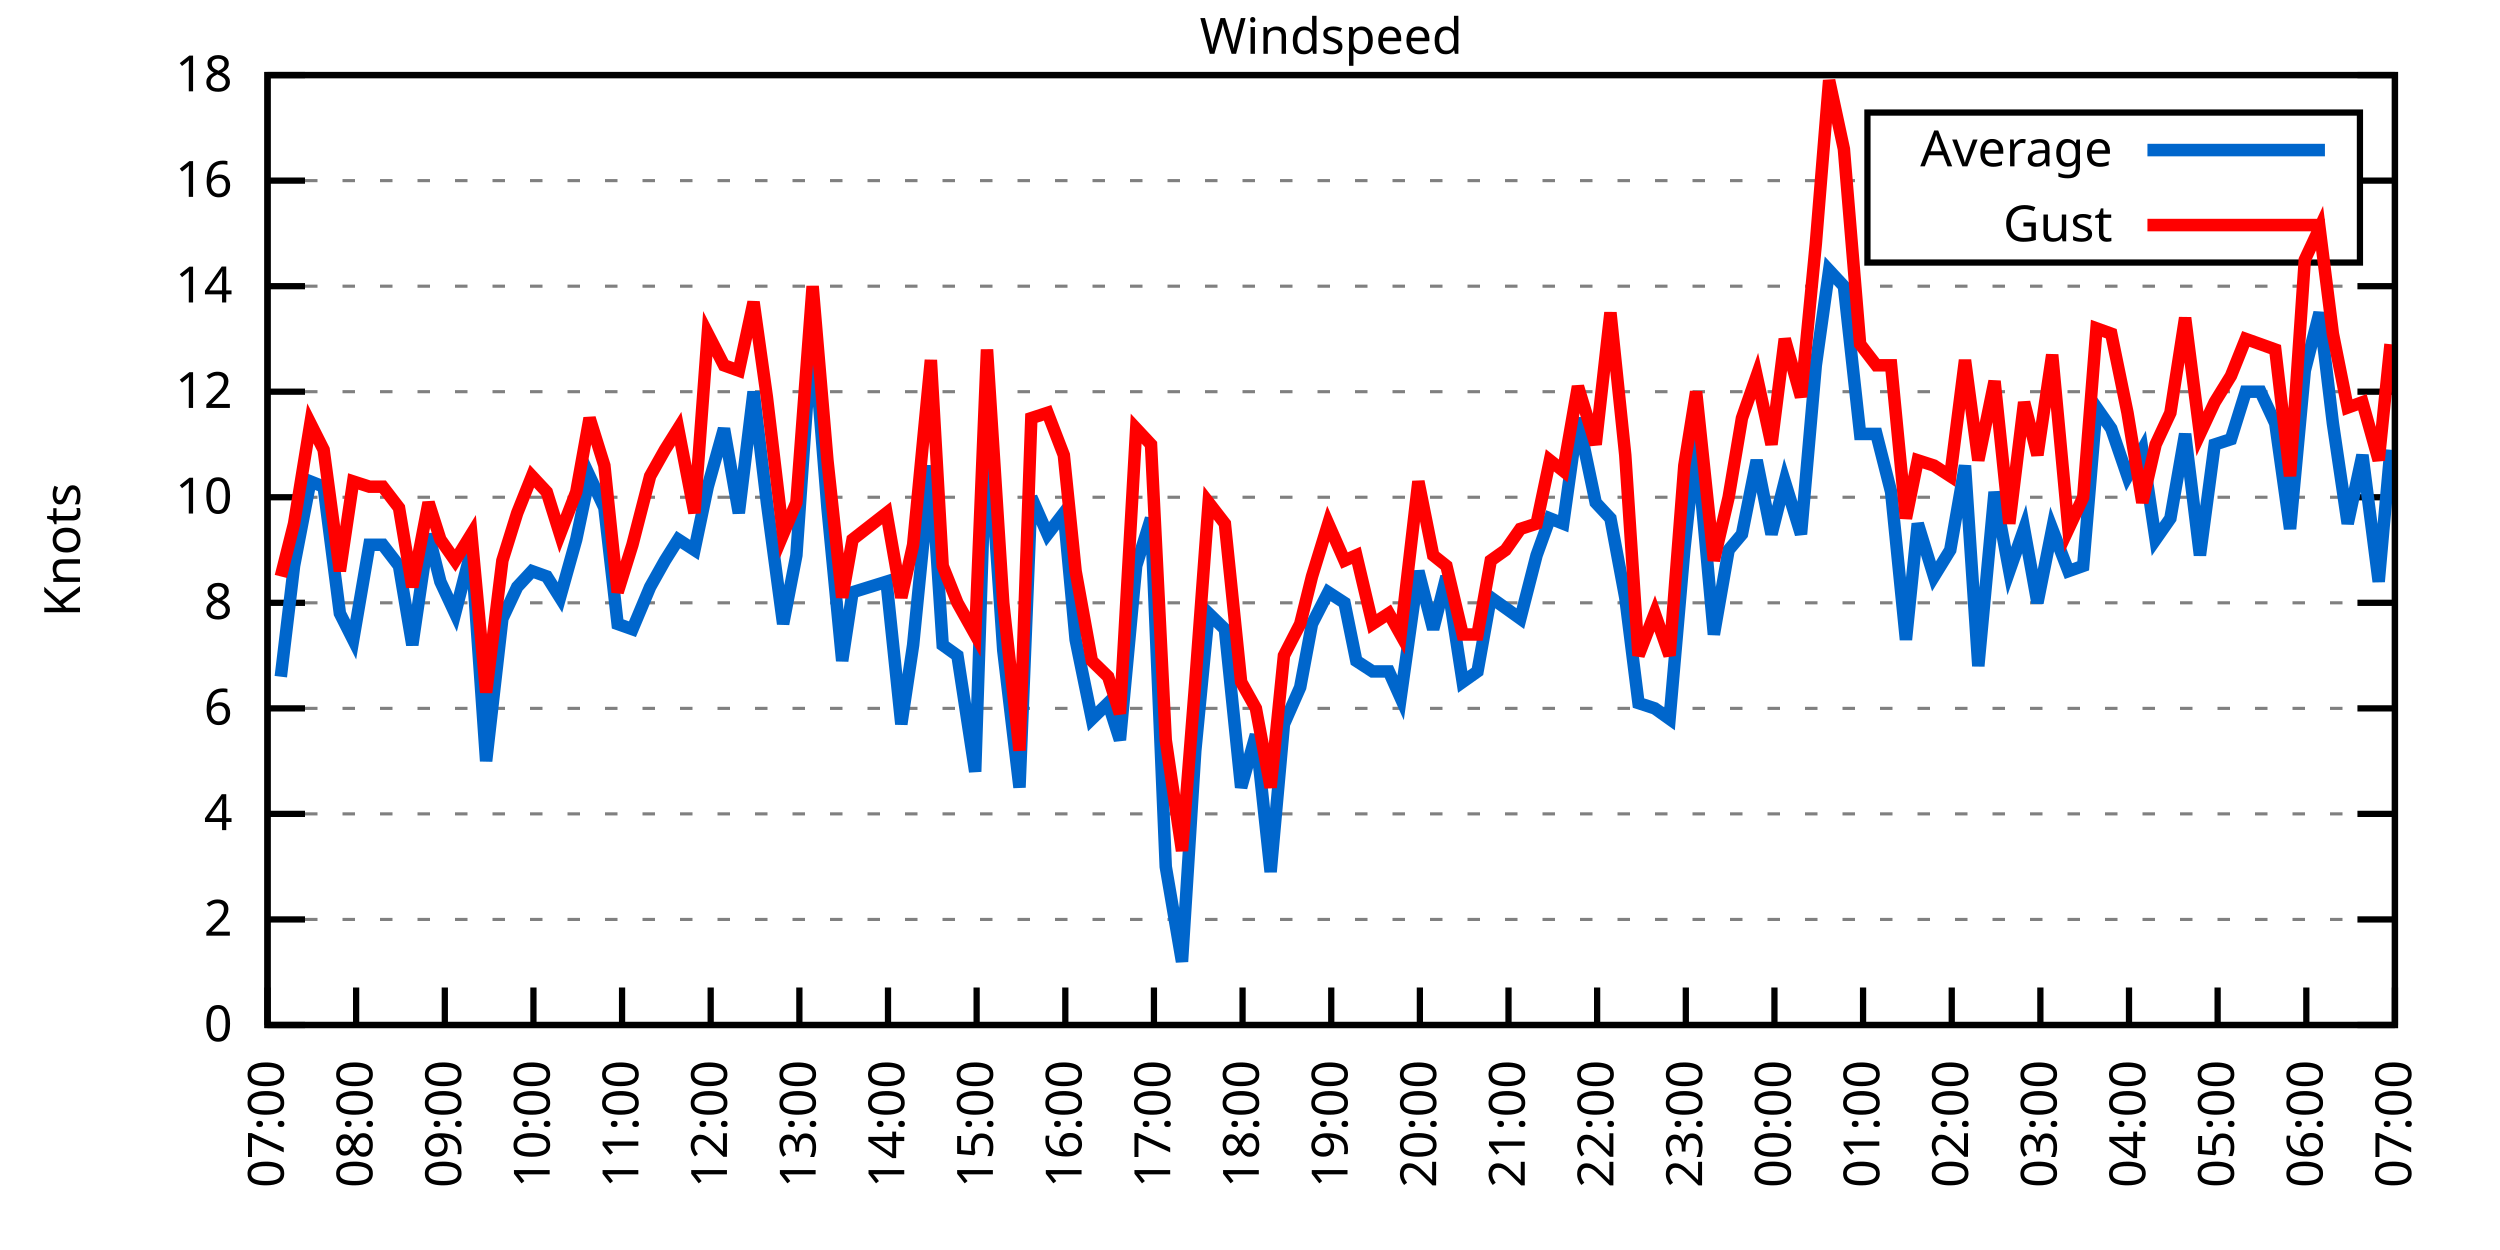
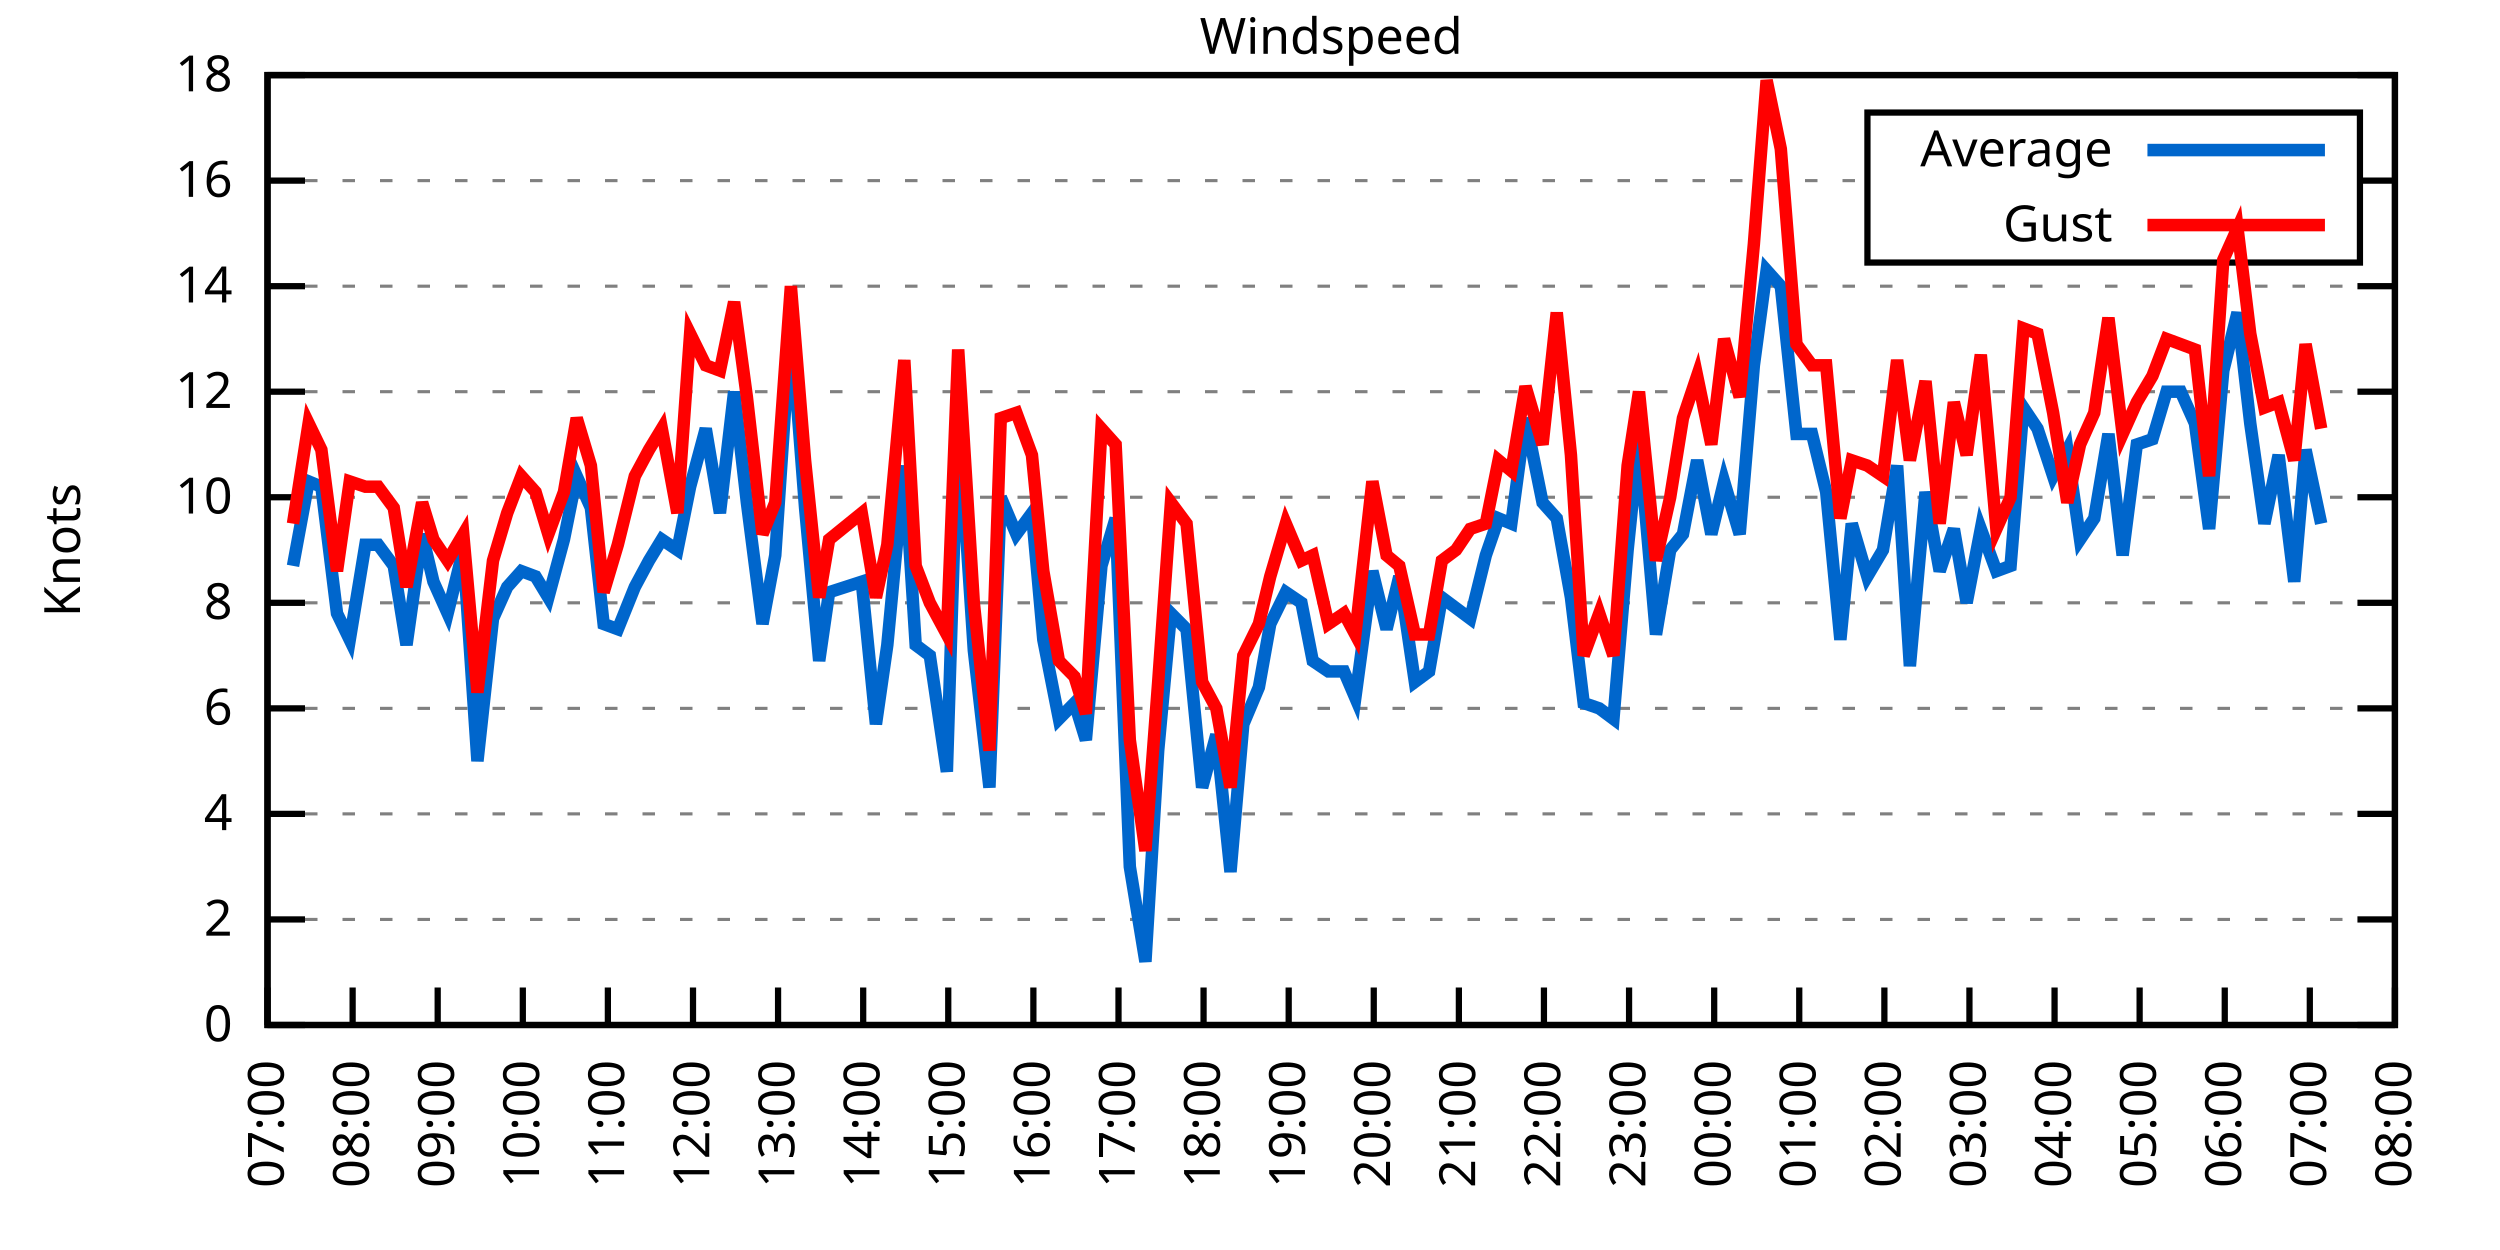
<svg xmlns="http://www.w3.org/2000/svg" xmlns:xlink="http://www.w3.org/1999/xlink" width="400" height="200" viewBox="0 0 400 200">
  <g id="gnuplot_canvas">
    <rect x="0" y="0" width="400" height="200" fill="none" />
    <defs>
      <circle id="gpDot" r="0.5" stroke-width="0.5" stroke="currentColor" />
      <path id="gpPt0" stroke-width="0.333" stroke="currentColor" d="M-1,0 h2 M0,-1 v2" />
      <path id="gpPt1" stroke-width="0.333" stroke="currentColor" d="M-1,-1 L1,1 M1,-1 L-1,1" />
      <path id="gpPt2" stroke-width="0.333" stroke="currentColor" d="M-1,0 L1,0 M0,-1 L0,1 M-1,-1 L1,1 M-1,1 L1,-1" />
      <rect id="gpPt3" stroke-width="0.333" stroke="currentColor" x="-1" y="-1" width="2" height="2" />
      <rect id="gpPt4" stroke-width="0.333" stroke="currentColor" fill="currentColor" x="-1" y="-1" width="2" height="2" />
      <circle id="gpPt5" stroke-width="0.333" stroke="currentColor" cx="0" cy="0" r="1" />
      <use xlink:href="#gpPt5" id="gpPt6" fill="currentColor" stroke="none" />
      <path id="gpPt7" stroke-width="0.333" stroke="currentColor" d="M0,-1.33 L-1.33,0.67 L1.33,0.67 z" />
      <use xlink:href="#gpPt7" id="gpPt8" fill="currentColor" stroke="none" />
      <use xlink:href="#gpPt7" id="gpPt9" stroke="currentColor" transform="rotate(180)" />
      <use xlink:href="#gpPt9" id="gpPt10" fill="currentColor" stroke="none" />
      <use xlink:href="#gpPt3" id="gpPt11" stroke="currentColor" transform="rotate(45)" />
      <use xlink:href="#gpPt11" id="gpPt12" fill="currentColor" stroke="none" />
      <path id="gpPt13" stroke-width="0.333" stroke="currentColor" d="M0,1.330 L1.265,0.411 L0.782,-1.067 L-0.782,-1.076 L-1.265,0.411 z" />
      <use xlink:href="#gpPt13" id="gpPt14" fill="currentColor" stroke="none" />
      <filter id="textbox" filterUnits="objectBoundingBox" x="0" y="0" height="1" width="1">
        <feFlood flood-color="white" flood-opacity="1" result="bgnd" />
        <feComposite in="SourceGraphic" in2="bgnd" operator="atop" />
      </filter>
      <filter id="greybox" filterUnits="objectBoundingBox" x="0" y="0" height="1" width="1">
        <feFlood flood-color="lightgrey" flood-opacity="1" result="grey" />
        <feComposite in="SourceGraphic" in2="grey" operator="atop" />
      </filter>
    </defs>
    <g fill="none" color="white" stroke="currentColor" stroke-width="1.00" stroke-linecap="butt" stroke-linejoin="miter">
</g>
    <g fill="none" color="black" stroke="currentColor" stroke-width="1.00" stroke-linecap="butt" stroke-linejoin="miter">
      <g stroke="none" shape-rendering="crispEdges">
        <polygon fill="rgb(255, 255, 255)" points="42.80,164.00 383.18,164.00 383.18,12.02 42.80,12.02 " />
      </g>
    </g>
    <g fill="none" color="black" stroke="currentColor" stroke-width="1.00" stroke-linecap="butt" stroke-linejoin="miter">
</g>
    <g fill="none" color="black" stroke="black" stroke-width="0.50" stroke-linecap="butt" stroke-linejoin="miter">
</g>
    <g fill="none" color="gray" stroke="currentColor" stroke-width="0.50" stroke-linecap="butt" stroke-linejoin="miter">
      <path stroke="gray" stroke-dasharray="2,4" class="gridline" d="M42.80,164.00 L383.19,164.00  " />
    </g>
    <g fill="none" color="gray" stroke="gray" stroke-width="1.00" stroke-linecap="butt" stroke-linejoin="miter">
</g>
    <g fill="none" color="black" stroke="currentColor" stroke-width="1.00" stroke-linecap="butt" stroke-linejoin="miter">
      <path stroke="black" d="M42.80,164.00 L48.80,164.00 M383.19,164.00 L377.19,164.00  " />
      <g transform="translate(37.20,166.60)" stroke="none" fill="black" font-family="Sans" font-size="8.00" text-anchor="end">
        <text>
          <tspan font-family="Sans"> 0</tspan>
        </text>
      </g>
    </g>
    <g fill="none" color="black" stroke="currentColor" stroke-width="1.00" stroke-linecap="butt" stroke-linejoin="miter">
</g>
    <g fill="none" color="black" stroke="black" stroke-width="0.50" stroke-linecap="butt" stroke-linejoin="miter">
</g>
    <g fill="none" color="gray" stroke="currentColor" stroke-width="0.50" stroke-linecap="butt" stroke-linejoin="miter">
      <path stroke="gray" stroke-dasharray="2,4" class="gridline" d="M42.80,147.11 L383.19,147.11  " />
    </g>
    <g fill="none" color="gray" stroke="gray" stroke-width="1.00" stroke-linecap="butt" stroke-linejoin="miter">
</g>
    <g fill="none" color="black" stroke="currentColor" stroke-width="1.00" stroke-linecap="butt" stroke-linejoin="miter">
      <path stroke="black" d="M42.80,147.11 L48.80,147.11 M383.19,147.11 L377.19,147.11  " />
      <g transform="translate(37.20,149.71)" stroke="none" fill="black" font-family="Sans" font-size="8.00" text-anchor="end">
        <text>
          <tspan font-family="Sans"> 2</tspan>
        </text>
      </g>
    </g>
    <g fill="none" color="black" stroke="currentColor" stroke-width="1.00" stroke-linecap="butt" stroke-linejoin="miter">
</g>
    <g fill="none" color="black" stroke="black" stroke-width="0.50" stroke-linecap="butt" stroke-linejoin="miter">
</g>
    <g fill="none" color="gray" stroke="currentColor" stroke-width="0.50" stroke-linecap="butt" stroke-linejoin="miter">
      <path stroke="gray" stroke-dasharray="2,4" class="gridline" d="M42.80,130.22 L383.19,130.22  " />
    </g>
    <g fill="none" color="gray" stroke="gray" stroke-width="1.00" stroke-linecap="butt" stroke-linejoin="miter">
</g>
    <g fill="none" color="black" stroke="currentColor" stroke-width="1.00" stroke-linecap="butt" stroke-linejoin="miter">
      <path stroke="black" d="M42.80,130.22 L48.80,130.22 M383.19,130.22 L377.19,130.22  " />
      <g transform="translate(37.20,132.82)" stroke="none" fill="black" font-family="Sans" font-size="8.00" text-anchor="end">
        <text>
          <tspan font-family="Sans"> 4</tspan>
        </text>
      </g>
    </g>
    <g fill="none" color="black" stroke="currentColor" stroke-width="1.00" stroke-linecap="butt" stroke-linejoin="miter">
</g>
    <g fill="none" color="black" stroke="black" stroke-width="0.50" stroke-linecap="butt" stroke-linejoin="miter">
</g>
    <g fill="none" color="gray" stroke="currentColor" stroke-width="0.50" stroke-linecap="butt" stroke-linejoin="miter">
      <path stroke="gray" stroke-dasharray="2,4" class="gridline" d="M42.80,113.34 L383.19,113.34  " />
    </g>
    <g fill="none" color="gray" stroke="gray" stroke-width="1.00" stroke-linecap="butt" stroke-linejoin="miter">
</g>
    <g fill="none" color="black" stroke="currentColor" stroke-width="1.00" stroke-linecap="butt" stroke-linejoin="miter">
      <path stroke="black" d="M42.80,113.34 L48.80,113.34 M383.19,113.34 L377.19,113.34  " />
      <g transform="translate(37.20,115.94)" stroke="none" fill="black" font-family="Sans" font-size="8.00" text-anchor="end">
        <text>
          <tspan font-family="Sans"> 6</tspan>
        </text>
      </g>
    </g>
    <g fill="none" color="black" stroke="currentColor" stroke-width="1.00" stroke-linecap="butt" stroke-linejoin="miter">
</g>
    <g fill="none" color="black" stroke="black" stroke-width="0.50" stroke-linecap="butt" stroke-linejoin="miter">
</g>
    <g fill="none" color="gray" stroke="currentColor" stroke-width="0.50" stroke-linecap="butt" stroke-linejoin="miter">
      <path stroke="gray" stroke-dasharray="2,4" class="gridline" d="M42.80,96.45 L383.19,96.45  " />
    </g>
    <g fill="none" color="gray" stroke="gray" stroke-width="1.00" stroke-linecap="butt" stroke-linejoin="miter">
</g>
    <g fill="none" color="black" stroke="currentColor" stroke-width="1.00" stroke-linecap="butt" stroke-linejoin="miter">
      <path stroke="black" d="M42.80,96.45 L48.80,96.45 M383.19,96.45 L377.19,96.45  " />
      <g transform="translate(37.20,99.05)" stroke="none" fill="black" font-family="Sans" font-size="8.00" text-anchor="end">
        <text>
          <tspan font-family="Sans"> 8</tspan>
        </text>
      </g>
    </g>
    <g fill="none" color="black" stroke="currentColor" stroke-width="1.00" stroke-linecap="butt" stroke-linejoin="miter">
</g>
    <g fill="none" color="black" stroke="black" stroke-width="0.50" stroke-linecap="butt" stroke-linejoin="miter">
</g>
    <g fill="none" color="gray" stroke="currentColor" stroke-width="0.50" stroke-linecap="butt" stroke-linejoin="miter">
      <path stroke="gray" stroke-dasharray="2,4" class="gridline" d="M42.80,79.56 L383.19,79.56  " />
    </g>
    <g fill="none" color="gray" stroke="gray" stroke-width="1.00" stroke-linecap="butt" stroke-linejoin="miter">
</g>
    <g fill="none" color="black" stroke="currentColor" stroke-width="1.00" stroke-linecap="butt" stroke-linejoin="miter">
      <path stroke="black" d="M42.80,79.56 L48.80,79.56 M383.19,79.56 L377.19,79.56  " />
      <g transform="translate(37.20,82.16)" stroke="none" fill="black" font-family="Sans" font-size="8.00" text-anchor="end">
        <text>
          <tspan font-family="Sans"> 10</tspan>
        </text>
      </g>
    </g>
    <g fill="none" color="black" stroke="currentColor" stroke-width="1.00" stroke-linecap="butt" stroke-linejoin="miter">
</g>
    <g fill="none" color="black" stroke="black" stroke-width="0.50" stroke-linecap="butt" stroke-linejoin="miter">
</g>
    <g fill="none" color="gray" stroke="currentColor" stroke-width="0.50" stroke-linecap="butt" stroke-linejoin="miter">
      <path stroke="gray" stroke-dasharray="2,4" class="gridline" d="M42.80,62.67 L383.19,62.67  " />
    </g>
    <g fill="none" color="gray" stroke="gray" stroke-width="1.00" stroke-linecap="butt" stroke-linejoin="miter">
</g>
    <g fill="none" color="black" stroke="currentColor" stroke-width="1.00" stroke-linecap="butt" stroke-linejoin="miter">
      <path stroke="black" d="M42.80,62.67 L48.80,62.67 M383.19,62.67 L377.19,62.67  " />
      <g transform="translate(37.20,65.27)" stroke="none" fill="black" font-family="Sans" font-size="8.00" text-anchor="end">
        <text>
          <tspan font-family="Sans"> 12</tspan>
        </text>
      </g>
    </g>
    <g fill="none" color="black" stroke="currentColor" stroke-width="1.00" stroke-linecap="butt" stroke-linejoin="miter">
</g>
    <g fill="none" color="black" stroke="black" stroke-width="0.50" stroke-linecap="butt" stroke-linejoin="miter">
</g>
    <g fill="none" color="gray" stroke="currentColor" stroke-width="0.50" stroke-linecap="butt" stroke-linejoin="miter">
      <path stroke="gray" stroke-dasharray="2,4" class="gridline" d="M42.80,45.79 L383.19,45.79  " />
    </g>
    <g fill="none" color="gray" stroke="gray" stroke-width="1.00" stroke-linecap="butt" stroke-linejoin="miter">
</g>
    <g fill="none" color="black" stroke="currentColor" stroke-width="1.00" stroke-linecap="butt" stroke-linejoin="miter">
      <path stroke="black" d="M42.80,45.79 L48.80,45.79 M383.19,45.79 L377.19,45.79  " />
      <g transform="translate(37.20,48.39)" stroke="none" fill="black" font-family="Sans" font-size="8.00" text-anchor="end">
        <text>
          <tspan font-family="Sans"> 14</tspan>
        </text>
      </g>
    </g>
    <g fill="none" color="black" stroke="currentColor" stroke-width="1.00" stroke-linecap="butt" stroke-linejoin="miter">
</g>
    <g fill="none" color="black" stroke="black" stroke-width="0.50" stroke-linecap="butt" stroke-linejoin="miter">
</g>
    <g fill="none" color="gray" stroke="currentColor" stroke-width="0.50" stroke-linecap="butt" stroke-linejoin="miter">
      <path stroke="gray" stroke-dasharray="2,4" class="gridline" d="M42.80,28.90 L298.79,28.90 M377.59,28.90 L383.19,28.90  " />
    </g>
    <g fill="none" color="gray" stroke="gray" stroke-width="1.00" stroke-linecap="butt" stroke-linejoin="miter">
</g>
    <g fill="none" color="black" stroke="currentColor" stroke-width="1.00" stroke-linecap="butt" stroke-linejoin="miter">
      <path stroke="black" d="M42.80,28.90 L48.80,28.90 M383.19,28.90 L377.19,28.90  " />
      <g transform="translate(37.20,31.50)" stroke="none" fill="black" font-family="Sans" font-size="8.00" text-anchor="end">
        <text>
          <tspan font-family="Sans"> 16</tspan>
        </text>
      </g>
    </g>
    <g fill="none" color="black" stroke="currentColor" stroke-width="1.00" stroke-linecap="butt" stroke-linejoin="miter">
</g>
    <g fill="none" color="black" stroke="black" stroke-width="0.50" stroke-linecap="butt" stroke-linejoin="miter">
</g>
    <g fill="none" color="gray" stroke="currentColor" stroke-width="0.50" stroke-linecap="butt" stroke-linejoin="miter">
      <path stroke="gray" stroke-dasharray="2,4" class="gridline" d="M42.80,12.01 L383.19,12.01  " />
    </g>
    <g fill="none" color="gray" stroke="gray" stroke-width="1.00" stroke-linecap="butt" stroke-linejoin="miter">
</g>
    <g fill="none" color="black" stroke="currentColor" stroke-width="1.00" stroke-linecap="butt" stroke-linejoin="miter">
      <path stroke="black" d="M42.80,12.01 L48.80,12.01 M383.19,12.01 L377.19,12.01  " />
      <g transform="translate(37.20,14.61)" stroke="none" fill="black" font-family="Sans" font-size="8.00" text-anchor="end">
        <text>
          <tspan font-family="Sans"> 18</tspan>
        </text>
      </g>
    </g>
    <g fill="none" color="black" stroke="currentColor" stroke-width="1.00" stroke-linecap="butt" stroke-linejoin="miter">
      <path stroke="black" d="M42.80,164.00 L42.80,158.00  " />
      <g transform="translate(45.40,169.60) rotate(270.00)" stroke="none" fill="black" font-family="Sans" font-size="8.00" text-anchor="end">
        <text>
          <tspan font-family="Sans">07:00</tspan>
        </text>
      </g>
    </g>
    <g fill="none" color="black" stroke="currentColor" stroke-width="1.00" stroke-linecap="butt" stroke-linejoin="miter">
-       <path stroke="black" d="M56.98,164.00 L56.98,158.00  " />
-       <g transform="translate(59.58,169.60) rotate(270.00)" stroke="none" fill="black" font-family="Sans" font-size="8.00" text-anchor="end">
+       <path stroke="black" d="M56.42,164.00 L56.42,158.00  " />
+       <g transform="translate(59.02,169.60) rotate(270.00)" stroke="none" fill="black" font-family="Sans" font-size="8.00" text-anchor="end">
        <text>
          <tspan font-family="Sans">08:00</tspan>
        </text>
      </g>
    </g>
    <g fill="none" color="black" stroke="currentColor" stroke-width="1.00" stroke-linecap="butt" stroke-linejoin="miter">
-       <path stroke="black" d="M71.17,164.00 L71.17,158.00  " />
-       <g transform="translate(73.77,169.60) rotate(270.00)" stroke="none" fill="black" font-family="Sans" font-size="8.00" text-anchor="end">
+       <path stroke="black" d="M70.03,164.00 L70.03,158.00  " />
+       <g transform="translate(72.63,169.60) rotate(270.00)" stroke="none" fill="black" font-family="Sans" font-size="8.00" text-anchor="end">
        <text>
          <tspan font-family="Sans">09:00</tspan>
        </text>
      </g>
    </g>
    <g fill="none" color="black" stroke="currentColor" stroke-width="1.00" stroke-linecap="butt" stroke-linejoin="miter">
-       <path stroke="black" d="M85.35,164.00 L85.35,158.00  " />
-       <g transform="translate(87.95,169.60) rotate(270.00)" stroke="none" fill="black" font-family="Sans" font-size="8.00" text-anchor="end">
+       <path stroke="black" d="M83.65,164.00 L83.65,158.00  " />
+       <g transform="translate(86.25,169.60) rotate(270.00)" stroke="none" fill="black" font-family="Sans" font-size="8.00" text-anchor="end">
        <text>
          <tspan font-family="Sans">10:00</tspan>
        </text>
      </g>
    </g>
    <g fill="none" color="black" stroke="currentColor" stroke-width="1.00" stroke-linecap="butt" stroke-linejoin="miter">
-       <path stroke="black" d="M99.53,164.00 L99.53,158.00  " />
-       <g transform="translate(102.13,169.60) rotate(270.00)" stroke="none" fill="black" font-family="Sans" font-size="8.00" text-anchor="end">
+       <path stroke="black" d="M97.26,164.00 L97.26,158.00  " />
+       <g transform="translate(99.86,169.60) rotate(270.00)" stroke="none" fill="black" font-family="Sans" font-size="8.00" text-anchor="end">
        <text>
          <tspan font-family="Sans">11:00</tspan>
        </text>
      </g>
    </g>
    <g fill="none" color="black" stroke="currentColor" stroke-width="1.00" stroke-linecap="butt" stroke-linejoin="miter">
-       <path stroke="black" d="M113.71,164.00 L113.71,158.00  " />
-       <g transform="translate(116.31,169.60) rotate(270.00)" stroke="none" fill="black" font-family="Sans" font-size="8.00" text-anchor="end">
+       <path stroke="black" d="M110.88,164.00 L110.88,158.00  " />
+       <g transform="translate(113.48,169.60) rotate(270.00)" stroke="none" fill="black" font-family="Sans" font-size="8.00" text-anchor="end">
        <text>
          <tspan font-family="Sans">12:00</tspan>
        </text>
      </g>
    </g>
    <g fill="none" color="black" stroke="currentColor" stroke-width="1.00" stroke-linecap="butt" stroke-linejoin="miter">
-       <path stroke="black" d="M127.90,164.00 L127.90,158.00  " />
-       <g transform="translate(130.50,169.60) rotate(270.00)" stroke="none" fill="black" font-family="Sans" font-size="8.00" text-anchor="end">
+       <path stroke="black" d="M124.49,164.00 L124.49,158.00  " />
+       <g transform="translate(127.09,169.60) rotate(270.00)" stroke="none" fill="black" font-family="Sans" font-size="8.00" text-anchor="end">
        <text>
          <tspan font-family="Sans">13:00</tspan>
        </text>
      </g>
    </g>
    <g fill="none" color="black" stroke="currentColor" stroke-width="1.00" stroke-linecap="butt" stroke-linejoin="miter">
-       <path stroke="black" d="M142.08,164.00 L142.08,158.00  " />
-       <g transform="translate(144.68,169.60) rotate(270.00)" stroke="none" fill="black" font-family="Sans" font-size="8.00" text-anchor="end">
+       <path stroke="black" d="M138.11,164.00 L138.11,158.00  " />
+       <g transform="translate(140.71,169.60) rotate(270.00)" stroke="none" fill="black" font-family="Sans" font-size="8.00" text-anchor="end">
        <text>
          <tspan font-family="Sans">14:00</tspan>
        </text>
      </g>
    </g>
    <g fill="none" color="black" stroke="currentColor" stroke-width="1.00" stroke-linecap="butt" stroke-linejoin="miter">
-       <path stroke="black" d="M156.26,164.00 L156.26,158.00  " />
-       <g transform="translate(158.86,169.60) rotate(270.00)" stroke="none" fill="black" font-family="Sans" font-size="8.00" text-anchor="end">
+       <path stroke="black" d="M151.72,164.00 L151.72,158.00  " />
+       <g transform="translate(154.32,169.60) rotate(270.00)" stroke="none" fill="black" font-family="Sans" font-size="8.00" text-anchor="end">
        <text>
          <tspan font-family="Sans">15:00</tspan>
        </text>
      </g>
    </g>
    <g fill="none" color="black" stroke="currentColor" stroke-width="1.00" stroke-linecap="butt" stroke-linejoin="miter">
-       <path stroke="black" d="M170.45,164.00 L170.45,158.00  " />
-       <g transform="translate(173.05,169.60) rotate(270.00)" stroke="none" fill="black" font-family="Sans" font-size="8.00" text-anchor="end">
+       <path stroke="black" d="M165.34,164.00 L165.34,158.00  " />
+       <g transform="translate(167.94,169.60) rotate(270.00)" stroke="none" fill="black" font-family="Sans" font-size="8.00" text-anchor="end">
        <text>
          <tspan font-family="Sans">16:00</tspan>
        </text>
      </g>
    </g>
    <g fill="none" color="black" stroke="currentColor" stroke-width="1.00" stroke-linecap="butt" stroke-linejoin="miter">
-       <path stroke="black" d="M184.63,164.00 L184.63,158.00  " />
-       <g transform="translate(187.23,169.60) rotate(270.00)" stroke="none" fill="black" font-family="Sans" font-size="8.00" text-anchor="end">
+       <path stroke="black" d="M178.96,164.00 L178.96,158.00  " />
+       <g transform="translate(181.56,169.60) rotate(270.00)" stroke="none" fill="black" font-family="Sans" font-size="8.00" text-anchor="end">
        <text>
          <tspan font-family="Sans">17:00</tspan>
        </text>
      </g>
    </g>
    <g fill="none" color="black" stroke="currentColor" stroke-width="1.00" stroke-linecap="butt" stroke-linejoin="miter">
-       <path stroke="black" d="M198.81,164.00 L198.81,158.00  " />
-       <g transform="translate(201.41,169.60) rotate(270.00)" stroke="none" fill="black" font-family="Sans" font-size="8.00" text-anchor="end">
+       <path stroke="black" d="M192.57,164.00 L192.57,158.00  " />
+       <g transform="translate(195.17,169.60) rotate(270.00)" stroke="none" fill="black" font-family="Sans" font-size="8.00" text-anchor="end">
        <text>
          <tspan font-family="Sans">18:00</tspan>
        </text>
      </g>
    </g>
    <g fill="none" color="black" stroke="currentColor" stroke-width="1.00" stroke-linecap="butt" stroke-linejoin="miter">
-       <path stroke="black" d="M213.00,164.00 L213.00,158.00  " />
-       <g transform="translate(215.60,169.60) rotate(270.00)" stroke="none" fill="black" font-family="Sans" font-size="8.00" text-anchor="end">
+       <path stroke="black" d="M206.19,164.00 L206.19,158.00  " />
+       <g transform="translate(208.79,169.60) rotate(270.00)" stroke="none" fill="black" font-family="Sans" font-size="8.00" text-anchor="end">
        <text>
          <tspan font-family="Sans">19:00</tspan>
        </text>
      </g>
    </g>
    <g fill="none" color="black" stroke="currentColor" stroke-width="1.00" stroke-linecap="butt" stroke-linejoin="miter">
-       <path stroke="black" d="M227.18,164.00 L227.18,158.00  " />
-       <g transform="translate(229.78,169.60) rotate(270.00)" stroke="none" fill="black" font-family="Sans" font-size="8.00" text-anchor="end">
+       <path stroke="black" d="M219.80,164.00 L219.80,158.00  " />
+       <g transform="translate(222.40,169.60) rotate(270.00)" stroke="none" fill="black" font-family="Sans" font-size="8.00" text-anchor="end">
        <text>
          <tspan font-family="Sans">20:00</tspan>
        </text>
      </g>
    </g>
    <g fill="none" color="black" stroke="currentColor" stroke-width="1.00" stroke-linecap="butt" stroke-linejoin="miter">
-       <path stroke="black" d="M241.36,164.00 L241.36,158.00  " />
-       <g transform="translate(243.96,169.60) rotate(270.00)" stroke="none" fill="black" font-family="Sans" font-size="8.00" text-anchor="end">
+       <path stroke="black" d="M233.42,164.00 L233.42,158.00  " />
+       <g transform="translate(236.02,169.60) rotate(270.00)" stroke="none" fill="black" font-family="Sans" font-size="8.00" text-anchor="end">
        <text>
          <tspan font-family="Sans">21:00</tspan>
        </text>
      </g>
    </g>
    <g fill="none" color="black" stroke="currentColor" stroke-width="1.00" stroke-linecap="butt" stroke-linejoin="miter">
-       <path stroke="black" d="M255.54,164.00 L255.54,158.00  " />
-       <g transform="translate(258.14,169.60) rotate(270.00)" stroke="none" fill="black" font-family="Sans" font-size="8.00" text-anchor="end">
+       <path stroke="black" d="M247.03,164.00 L247.03,158.00  " />
+       <g transform="translate(249.63,169.60) rotate(270.00)" stroke="none" fill="black" font-family="Sans" font-size="8.00" text-anchor="end">
        <text>
          <tspan font-family="Sans">22:00</tspan>
        </text>
      </g>
    </g>
    <g fill="none" color="black" stroke="currentColor" stroke-width="1.00" stroke-linecap="butt" stroke-linejoin="miter">
-       <path stroke="black" d="M269.73,164.00 L269.73,158.00  " />
-       <g transform="translate(272.33,169.60) rotate(270.00)" stroke="none" fill="black" font-family="Sans" font-size="8.00" text-anchor="end">
+       <path stroke="black" d="M260.65,164.00 L260.65,158.00  " />
+       <g transform="translate(263.25,169.60) rotate(270.00)" stroke="none" fill="black" font-family="Sans" font-size="8.00" text-anchor="end">
        <text>
          <tspan font-family="Sans">23:00</tspan>
        </text>
      </g>
    </g>
    <g fill="none" color="black" stroke="currentColor" stroke-width="1.00" stroke-linecap="butt" stroke-linejoin="miter">
-       <path stroke="black" d="M283.91,164.00 L283.91,158.00  " />
-       <g transform="translate(286.51,169.60) rotate(270.00)" stroke="none" fill="black" font-family="Sans" font-size="8.00" text-anchor="end">
+       <path stroke="black" d="M274.27,164.00 L274.27,158.00  " />
+       <g transform="translate(276.87,169.60) rotate(270.00)" stroke="none" fill="black" font-family="Sans" font-size="8.00" text-anchor="end">
        <text>
          <tspan font-family="Sans">00:00</tspan>
        </text>
      </g>
    </g>
    <g fill="none" color="black" stroke="currentColor" stroke-width="1.00" stroke-linecap="butt" stroke-linejoin="miter">
-       <path stroke="black" d="M298.09,164.00 L298.09,158.00  " />
-       <g transform="translate(300.69,169.60) rotate(270.00)" stroke="none" fill="black" font-family="Sans" font-size="8.00" text-anchor="end">
+       <path stroke="black" d="M287.88,164.00 L287.88,158.00  " />
+       <g transform="translate(290.48,169.60) rotate(270.00)" stroke="none" fill="black" font-family="Sans" font-size="8.00" text-anchor="end">
        <text>
          <tspan font-family="Sans">01:00</tspan>
        </text>
      </g>
    </g>
    <g fill="none" color="black" stroke="currentColor" stroke-width="1.00" stroke-linecap="butt" stroke-linejoin="miter">
-       <path stroke="black" d="M312.28,164.00 L312.28,158.00  " />
-       <g transform="translate(314.88,169.60) rotate(270.00)" stroke="none" fill="black" font-family="Sans" font-size="8.00" text-anchor="end">
+       <path stroke="black" d="M301.50,164.00 L301.50,158.00  " />
+       <g transform="translate(304.10,169.60) rotate(270.00)" stroke="none" fill="black" font-family="Sans" font-size="8.00" text-anchor="end">
        <text>
          <tspan font-family="Sans">02:00</tspan>
        </text>
      </g>
    </g>
    <g fill="none" color="black" stroke="currentColor" stroke-width="1.00" stroke-linecap="butt" stroke-linejoin="miter">
-       <path stroke="black" d="M326.46,164.00 L326.46,158.00  " />
-       <g transform="translate(329.06,169.60) rotate(270.00)" stroke="none" fill="black" font-family="Sans" font-size="8.00" text-anchor="end">
+       <path stroke="black" d="M315.11,164.00 L315.11,158.00  " />
+       <g transform="translate(317.71,169.60) rotate(270.00)" stroke="none" fill="black" font-family="Sans" font-size="8.00" text-anchor="end">
        <text>
          <tspan font-family="Sans">03:00</tspan>
        </text>
      </g>
    </g>
    <g fill="none" color="black" stroke="currentColor" stroke-width="1.00" stroke-linecap="butt" stroke-linejoin="miter">
-       <path stroke="black" d="M340.64,164.00 L340.64,158.00  " />
-       <g transform="translate(343.24,169.60) rotate(270.00)" stroke="none" fill="black" font-family="Sans" font-size="8.00" text-anchor="end">
+       <path stroke="black" d="M328.73,164.00 L328.73,158.00  " />
+       <g transform="translate(331.33,169.60) rotate(270.00)" stroke="none" fill="black" font-family="Sans" font-size="8.00" text-anchor="end">
        <text>
          <tspan font-family="Sans">04:00</tspan>
        </text>
      </g>
    </g>
    <g fill="none" color="black" stroke="currentColor" stroke-width="1.00" stroke-linecap="butt" stroke-linejoin="miter">
-       <path stroke="black" d="M354.82,164.00 L354.82,158.00  " />
-       <g transform="translate(357.42,169.60) rotate(270.00)" stroke="none" fill="black" font-family="Sans" font-size="8.00" text-anchor="end">
+       <path stroke="black" d="M342.34,164.00 L342.34,158.00  " />
+       <g transform="translate(344.94,169.60) rotate(270.00)" stroke="none" fill="black" font-family="Sans" font-size="8.00" text-anchor="end">
        <text>
          <tspan font-family="Sans">05:00</tspan>
        </text>
      </g>
    </g>
    <g fill="none" color="black" stroke="currentColor" stroke-width="1.00" stroke-linecap="butt" stroke-linejoin="miter">
-       <path stroke="black" d="M369.01,164.00 L369.01,158.00  " />
-       <g transform="translate(371.61,169.60) rotate(270.00)" stroke="none" fill="black" font-family="Sans" font-size="8.00" text-anchor="end">
+       <path stroke="black" d="M355.96,164.00 L355.96,158.00  " />
+       <g transform="translate(358.56,169.60) rotate(270.00)" stroke="none" fill="black" font-family="Sans" font-size="8.00" text-anchor="end">
        <text>
          <tspan font-family="Sans">06:00</tspan>
+         </text>
+       </g>
+     </g>
+     <g fill="none" color="black" stroke="currentColor" stroke-width="1.00" stroke-linecap="butt" stroke-linejoin="miter">
+       <path stroke="black" d="M369.57,164.00 L369.57,158.00  " />
+       <g transform="translate(372.17,169.60) rotate(270.00)" stroke="none" fill="black" font-family="Sans" font-size="8.00" text-anchor="end">
+         <text>
+           <tspan font-family="Sans">07:00</tspan>
        </text>
      </g>
    </g>
    <g fill="none" color="black" stroke="currentColor" stroke-width="1.00" stroke-linecap="butt" stroke-linejoin="miter">
      <path stroke="black" d="M383.19,164.00 L383.19,158.00  " />
      <g transform="translate(385.79,169.60) rotate(270.00)" stroke="none" fill="black" font-family="Sans" font-size="8.00" text-anchor="end">
        <text>
-           <tspan font-family="Sans">07:00</tspan>
+           <tspan font-family="Sans">08:00</tspan>
        </text>
      </g>
    </g>
    <g fill="none" color="black" stroke="currentColor" stroke-width="1.00" stroke-linecap="butt" stroke-linejoin="miter">
</g>
    <g fill="none" color="black" stroke="currentColor" stroke-width="1.00" stroke-linecap="butt" stroke-linejoin="miter">
      <path stroke="black" d="M42.80,12.01 L42.80,164.00 L383.19,164.00 L383.19,12.01 L42.80,12.01 Z  " />
    </g>
    <g fill="none" color="black" stroke="currentColor" stroke-width="1.00" stroke-linecap="butt" stroke-linejoin="miter">
</g>
    <g fill="none" color="black" stroke="currentColor" stroke-width="1.00" stroke-linecap="butt" stroke-linejoin="miter">
      <path stroke="black" d="M298.79,42.01 L298.79,18.01 L377.59,18.01 L377.59,42.01 L298.79,42.01 Z  " />
    </g>
    <g id="Windspeed_plot_1">
      <g fill="none" color="white" stroke="black" stroke-width="2.00" stroke-linecap="butt" stroke-linejoin="miter">
</g>
      <g fill="none" color="black" stroke="currentColor" stroke-width="2.00" stroke-linecap="butt" stroke-linejoin="miter">
        <g transform="translate(337.99,26.61)" stroke="none" fill="black" font-family="Sans" font-size="8.00" text-anchor="end">
          <text>
            <tspan font-family="Sans">Average</tspan>
          </text>
        </g>
      </g>
      <g fill="none" color="black" stroke="currentColor" stroke-width="2.00" stroke-linecap="butt" stroke-linejoin="miter">
-         <path stroke="rgb(  0, 102, 204)" d="M343.59,24.01 L371.99,24.01 M44.93,108.27 L47.05,90.54 L49.66,77.03 L51.78,77.87 L54.38,98.14 L56.51,102.36   L59.11,87.16 L61.24,87.16 L63.84,90.54 L65.97,103.20 L68.57,85.47 L70.46,93.07 L72.82,98.14 L75.42,88.00   L77.78,121.78 L80.38,98.98 L82.75,93.92 L85.11,91.38 L87.48,92.23 L89.60,95.60 L92.20,86.32 L94.33,76.18   L96.70,81.25 L98.82,99.83 L101.19,100.67 L104.02,93.92 L106.39,89.69 L108.51,86.32 L111.11,88.00 L113.24,77.87   L115.84,68.58 L118.21,82.09 L120.57,62.67 L122.70,80.41 L125.30,99.83 L127.42,88.85 L130.02,51.70 L132.39,81.25   L134.75,105.74 L136.41,94.76 L141.84,93.07 L144.21,115.87 L146.10,103.20 L148.94,74.49 L150.83,103.20 L153.19,104.89   L156.03,123.47 L157.92,66.05 L160.52,104.05 L163.12,126.00 L165.01,79.56 L167.61,85.47 L170.21,82.09 L172.10,102.36   L174.70,115.03 L177.30,112.49 L179.19,118.40 L181.79,90.54 L184.16,82.94 L186.52,138.67 L189.12,153.87 L191.25,120.09   L193.38,98.14 L195.98,100.67 L198.58,126.00 L200.94,117.56 L203.30,139.51 L205.43,115.87 L208.03,109.96 L209.92,99.83   L212.52,94.76 L215.12,96.45 L217.01,105.74 L219.61,107.43 L222.21,107.43 L224.10,111.65 L226.94,91.38 L229.31,100.67   L231.43,92.23 L234.03,109.11 L236.40,107.43 L238.52,95.60 L240.89,97.29 L243.25,98.98 L245.85,88.85 L247.98,82.94   L250.11,83.78 L252.47,66.90 L255.31,80.41 L257.67,82.94 L260.04,95.60 L262.16,112.49 L264.76,113.34 L267.13,115.03   L269.49,88.00 L271.38,70.27 L274.22,101.52 L276.58,88.00 L278.71,85.47 L281.07,73.65 L283.44,85.47 L285.56,77.03   L288.16,85.47 L290.53,58.45 L292.66,43.25 L295.02,45.79 L297.62,69.43 L300.22,69.43 L302.58,78.72 L304.95,102.36   L306.84,83.78 L309.44,92.23 L312.04,88.00 L314.40,74.49 L316.53,106.58 L319.13,78.72 L321.49,91.38 L323.86,84.63   L325.99,96.45 L328.35,84.63 L330.95,91.38 L333.31,90.54 L335.44,65.21 L337.80,68.58 L340.40,76.18 L342.77,71.96   L344.90,86.32 L347.26,82.94 L349.62,69.43 L351.99,88.85 L354.35,71.12 L356.95,70.27 L359.32,62.67 L361.68,62.67   L364.04,67.74 L366.41,84.63 L368.77,59.30 L371.13,50.01 L373.26,67.74 L375.63,83.78 L377.99,72.81 L380.59,93.07   L382.48,71.96  " />
+         <path stroke="rgb(  0, 102, 204)" d="M343.59,24.01 L371.99,24.01 M46.88,90.54 L49.38,77.03 L51.42,77.87 L53.92,98.14 L55.96,102.36 L58.46,87.16   L60.50,87.16 L63.00,90.54 L65.04,103.20 L67.54,85.47 L69.35,93.07 L71.62,98.14 L74.12,88.00 L76.39,121.78   L78.88,98.98 L81.15,93.92 L83.42,91.38 L85.69,92.23 L87.73,95.60 L90.23,86.32 L92.27,76.18 L94.54,81.25   L96.58,99.83 L98.85,100.67 L101.57,93.92 L103.84,89.69 L105.89,86.32 L108.38,88.00 L110.42,77.87 L112.92,68.58   L115.19,82.09 L117.46,62.67 L119.50,80.41 L122.00,99.83 L124.04,88.85 L126.54,51.70 L128.81,81.25 L131.07,105.74   L132.66,94.76 L137.88,93.07 L140.15,115.87 L141.97,103.20 L144.69,74.49 L146.51,103.20 L148.77,104.89 L151.50,123.47   L153.31,66.05 L155.81,104.05 L158.31,126.00 L160.12,79.56 L162.62,85.47 L165.11,82.09 L166.93,102.36 L169.43,115.03   L171.92,112.49 L173.74,118.40 L176.23,90.54 L178.50,82.94 L180.77,138.67 L183.27,153.87 L185.31,120.09 L187.35,98.14   L189.85,100.67 L192.34,126.00 L194.61,117.56 L196.88,139.51 L198.93,115.87 L201.42,109.96 L203.24,99.83 L205.73,94.76   L208.23,96.45 L210.04,105.74 L212.54,107.43 L215.04,107.43 L216.85,111.65 L219.58,91.38 L221.85,100.67 L223.89,92.23   L226.38,109.11 L228.65,107.43 L230.70,95.60 L232.96,97.29 L235.23,98.98 L237.73,88.85 L239.77,82.94 L241.81,83.78   L244.08,66.90 L246.81,80.41 L249.08,82.94 L251.35,95.60 L253.39,112.49 L255.88,113.34 L258.15,115.03 L260.42,88.00   L262.24,70.27 L264.96,101.52 L267.23,88.00 L269.27,85.47 L271.54,73.65 L273.81,85.47 L275.85,77.03 L278.35,85.47   L280.62,58.45 L282.66,43.25 L284.93,45.79 L287.43,69.43 L289.92,69.43 L292.19,78.72 L294.46,102.36 L296.28,83.78   L298.77,92.23 L301.27,88.00 L303.54,74.49 L305.58,106.58 L308.08,78.72 L310.35,91.38 L312.62,84.63 L314.66,96.45   L316.93,84.63 L319.42,91.38 L321.69,90.54 L323.74,65.21 L326.00,68.58 L328.50,76.18 L330.77,71.96 L332.81,86.32   L335.08,82.94 L337.35,69.43 L339.62,88.85 L341.89,71.12 L344.39,70.27 L346.65,62.67 L348.92,62.67 L351.19,67.74   L353.46,84.63 L355.73,59.30 L358.00,50.01 L360.04,67.74 L362.31,83.78 L364.58,72.81 L367.08,93.07 L368.89,71.96   L371.39,83.78  " />
      </g>
    </g>
    <g id="Windspeed_plot_2">
      <g fill="none" color="black" stroke="currentColor" stroke-width="2.00" stroke-linecap="butt" stroke-linejoin="miter">
        <g transform="translate(337.99,38.61)" stroke="none" fill="black" font-family="Sans" font-size="8.00" text-anchor="end">
          <text>
            <tspan font-family="Sans">Gust</tspan>
          </text>
        </g>
      </g>
      <g fill="none" color="black" stroke="currentColor" stroke-width="2.00" stroke-linecap="butt" stroke-linejoin="miter">
-         <path stroke="rgb(255,   0,   0)" d="M343.59,36.01 L371.99,36.01 M44.93,92.23 L47.05,83.78 L49.66,67.74 L51.78,71.96 L54.38,91.38 L56.51,77.03   L59.11,77.87 L61.24,77.87 L63.84,81.25 L65.97,93.92 L68.57,80.41 L70.46,86.32 L72.82,89.69 L75.42,85.47   L77.78,110.80 L80.38,89.69 L82.75,82.09 L85.11,76.18 L87.48,78.72 L89.60,85.47 L92.20,78.72 L94.33,66.90   L96.70,74.49 L98.82,94.76 L101.19,87.16 L104.02,76.18 L106.39,71.96 L108.51,68.58 L111.11,82.09 L113.24,53.39   L115.84,58.45 L118.21,59.30 L120.57,48.32 L122.70,63.52 L125.30,85.47 L127.42,80.41 L130.02,45.79 L132.39,73.65   L134.75,95.60 L136.41,86.32 L141.84,82.09 L144.21,95.60 L146.10,87.16 L148.94,57.61 L150.83,90.54 L153.19,96.45   L156.03,101.52 L157.92,55.92 L160.52,96.45 L163.12,120.09 L165.01,66.90 L167.61,66.05 L170.21,72.81 L172.10,91.38   L174.70,105.74 L177.30,108.27 L179.19,114.18 L181.79,68.58 L184.16,71.12 L186.52,118.40 L189.12,136.14 L191.25,109.11   L193.38,80.41 L195.98,83.78 L198.58,109.11 L200.94,113.34 L203.30,126.00 L205.43,104.89 L208.03,99.83 L209.92,92.23   L212.52,83.78 L215.12,89.69 L217.01,88.85 L219.61,99.83 L222.21,98.14 L224.10,101.52 L226.94,77.03 L229.31,88.85   L231.43,90.54 L234.03,101.52 L236.40,101.52 L238.52,89.69 L240.89,88.00 L243.25,84.63 L245.85,83.78 L247.98,73.65   L250.11,75.34 L252.47,61.83 L255.31,71.12 L257.67,50.01 L260.04,72.81 L262.16,104.89 L264.76,98.14 L267.13,104.89   L269.49,74.49 L271.38,62.67 L274.22,89.69 L276.58,79.56 L278.71,66.90 L281.07,60.14 L283.44,71.12 L285.56,54.23   L288.16,63.52 L290.53,39.03 L292.66,12.85 L295.02,23.83 L297.62,55.07 L300.22,58.45 L302.58,58.45 L304.95,82.94   L306.84,73.65 L309.44,74.49 L312.04,76.18 L314.40,57.61 L316.53,73.65 L319.13,60.98 L321.49,83.78 L323.86,64.36   L325.99,72.81 L328.35,56.76 L330.95,84.63 L333.31,79.56 L335.44,52.54 L337.80,53.39 L340.40,66.05 L342.77,80.41   L344.90,71.12 L347.26,66.05 L349.62,50.85 L351.99,69.43 L354.35,64.36 L356.95,60.14 L359.32,54.23 L361.68,55.07   L364.04,55.92 L366.41,76.18 L368.77,41.56 L371.13,36.50 L373.26,53.39 L375.63,65.21 L377.99,64.36 L380.59,73.65   L382.48,55.07  " />
+         <path stroke="rgb(255,   0,   0)" d="M343.59,36.01 L371.99,36.01 M46.88,83.78 L49.38,67.74 L51.42,71.96 L53.92,91.38 L55.96,77.03 L58.46,77.87   L60.50,77.87 L63.00,81.25 L65.04,93.92 L67.54,80.41 L69.35,86.32 L71.62,89.69 L74.12,85.47 L76.39,110.80   L78.88,89.69 L81.15,82.09 L83.42,76.18 L85.69,78.72 L87.73,85.47 L90.23,78.72 L92.27,66.90 L94.54,74.49   L96.58,94.76 L98.85,87.16 L101.57,76.18 L103.84,71.96 L105.89,68.58 L108.38,82.09 L110.42,53.39 L112.92,58.45   L115.19,59.30 L117.46,48.32 L119.50,63.52 L122.00,85.47 L124.04,80.41 L126.54,45.79 L128.81,73.65 L131.07,95.60   L132.66,86.32 L137.88,82.09 L140.15,95.60 L141.97,87.16 L144.69,57.61 L146.51,90.54 L148.77,96.45 L151.50,101.52   L153.31,55.92 L155.81,96.45 L158.31,120.09 L160.12,66.90 L162.62,66.05 L165.11,72.81 L166.93,91.38 L169.43,105.74   L171.92,108.27 L173.74,114.18 L176.23,68.58 L178.50,71.12 L180.77,118.40 L183.27,136.14 L185.31,109.11 L187.35,80.41   L189.85,83.78 L192.34,109.11 L194.61,113.34 L196.88,126.00 L198.93,104.89 L201.42,99.83 L203.24,92.23 L205.73,83.78   L208.23,89.69 L210.04,88.85 L212.54,99.83 L215.04,98.14 L216.85,101.52 L219.58,77.03 L221.85,88.85 L223.89,90.54   L226.38,101.52 L228.65,101.52 L230.70,89.69 L232.96,88.00 L235.23,84.63 L237.73,83.78 L239.77,73.65 L241.81,75.34   L244.08,61.83 L246.81,71.12 L249.08,50.01 L251.35,72.81 L253.39,104.89 L255.88,98.14 L258.15,104.89 L260.42,74.49   L262.24,62.67 L264.96,89.69 L267.23,79.56 L269.27,66.90 L271.54,60.14 L273.81,71.12 L275.85,54.23 L278.35,63.52   L280.62,39.03 L282.66,12.85 L284.93,23.83 L287.43,55.07 L289.92,58.45 L292.19,58.45 L294.46,82.94 L296.28,73.65   L298.77,74.49 L301.27,76.18 L303.54,57.61 L305.58,73.65 L308.08,60.98 L310.35,83.78 L312.62,64.36 L314.66,72.81   L316.93,56.76 L319.42,84.63 L321.69,79.56 L323.74,52.54 L326.00,53.39 L328.50,66.05 L330.77,80.41 L332.81,71.12   L335.08,66.05 L337.35,50.85 L339.62,69.43 L341.89,64.36 L344.39,60.14 L346.65,54.23 L348.92,55.07 L351.19,55.92   L353.46,76.18 L355.73,41.56 L358.00,36.50 L360.04,53.39 L362.31,65.21 L364.58,64.36 L367.08,73.65 L368.89,55.07   L371.39,68.58  " />
      </g>
    </g>
    <g fill="none" color="black" stroke="currentColor" stroke-width="2.00" stroke-linecap="butt" stroke-linejoin="miter">
</g>
    <g fill="none" color="black" stroke="black" stroke-width="1.00" stroke-linecap="butt" stroke-linejoin="miter">
</g>
    <g fill="none" color="black" stroke="currentColor" stroke-width="1.00" stroke-linecap="butt" stroke-linejoin="miter">
      <path stroke="black" d="M42.80,12.01 L42.80,164.00 L383.19,164.00 L383.19,12.01 L42.80,12.01 Z  " />
      <g transform="translate(12.80,88.01) rotate(270.00)" stroke="none" fill="black" font-family="Sans" font-size="8.00" text-anchor="middle">
        <text>
          <tspan font-family="Sans">Knots</tspan>
        </text>
      </g>
    </g>
    <g fill="none" color="black" stroke="currentColor" stroke-width="1.00" stroke-linecap="butt" stroke-linejoin="miter">
</g>
    <g fill="none" color="black" stroke="currentColor" stroke-width="1.00" stroke-linecap="butt" stroke-linejoin="miter">
      <g transform="translate(212.99,8.61)" stroke="none" fill="black" font-family="Sans" font-size="8.00" text-anchor="middle">
        <text>
          <tspan font-family="Sans">Windspeed</tspan>
        </text>
      </g>
    </g>
    <g fill="none" color="black" stroke="currentColor" stroke-width="1.00" stroke-linecap="butt" stroke-linejoin="miter">
</g>
  </g>
</svg>
